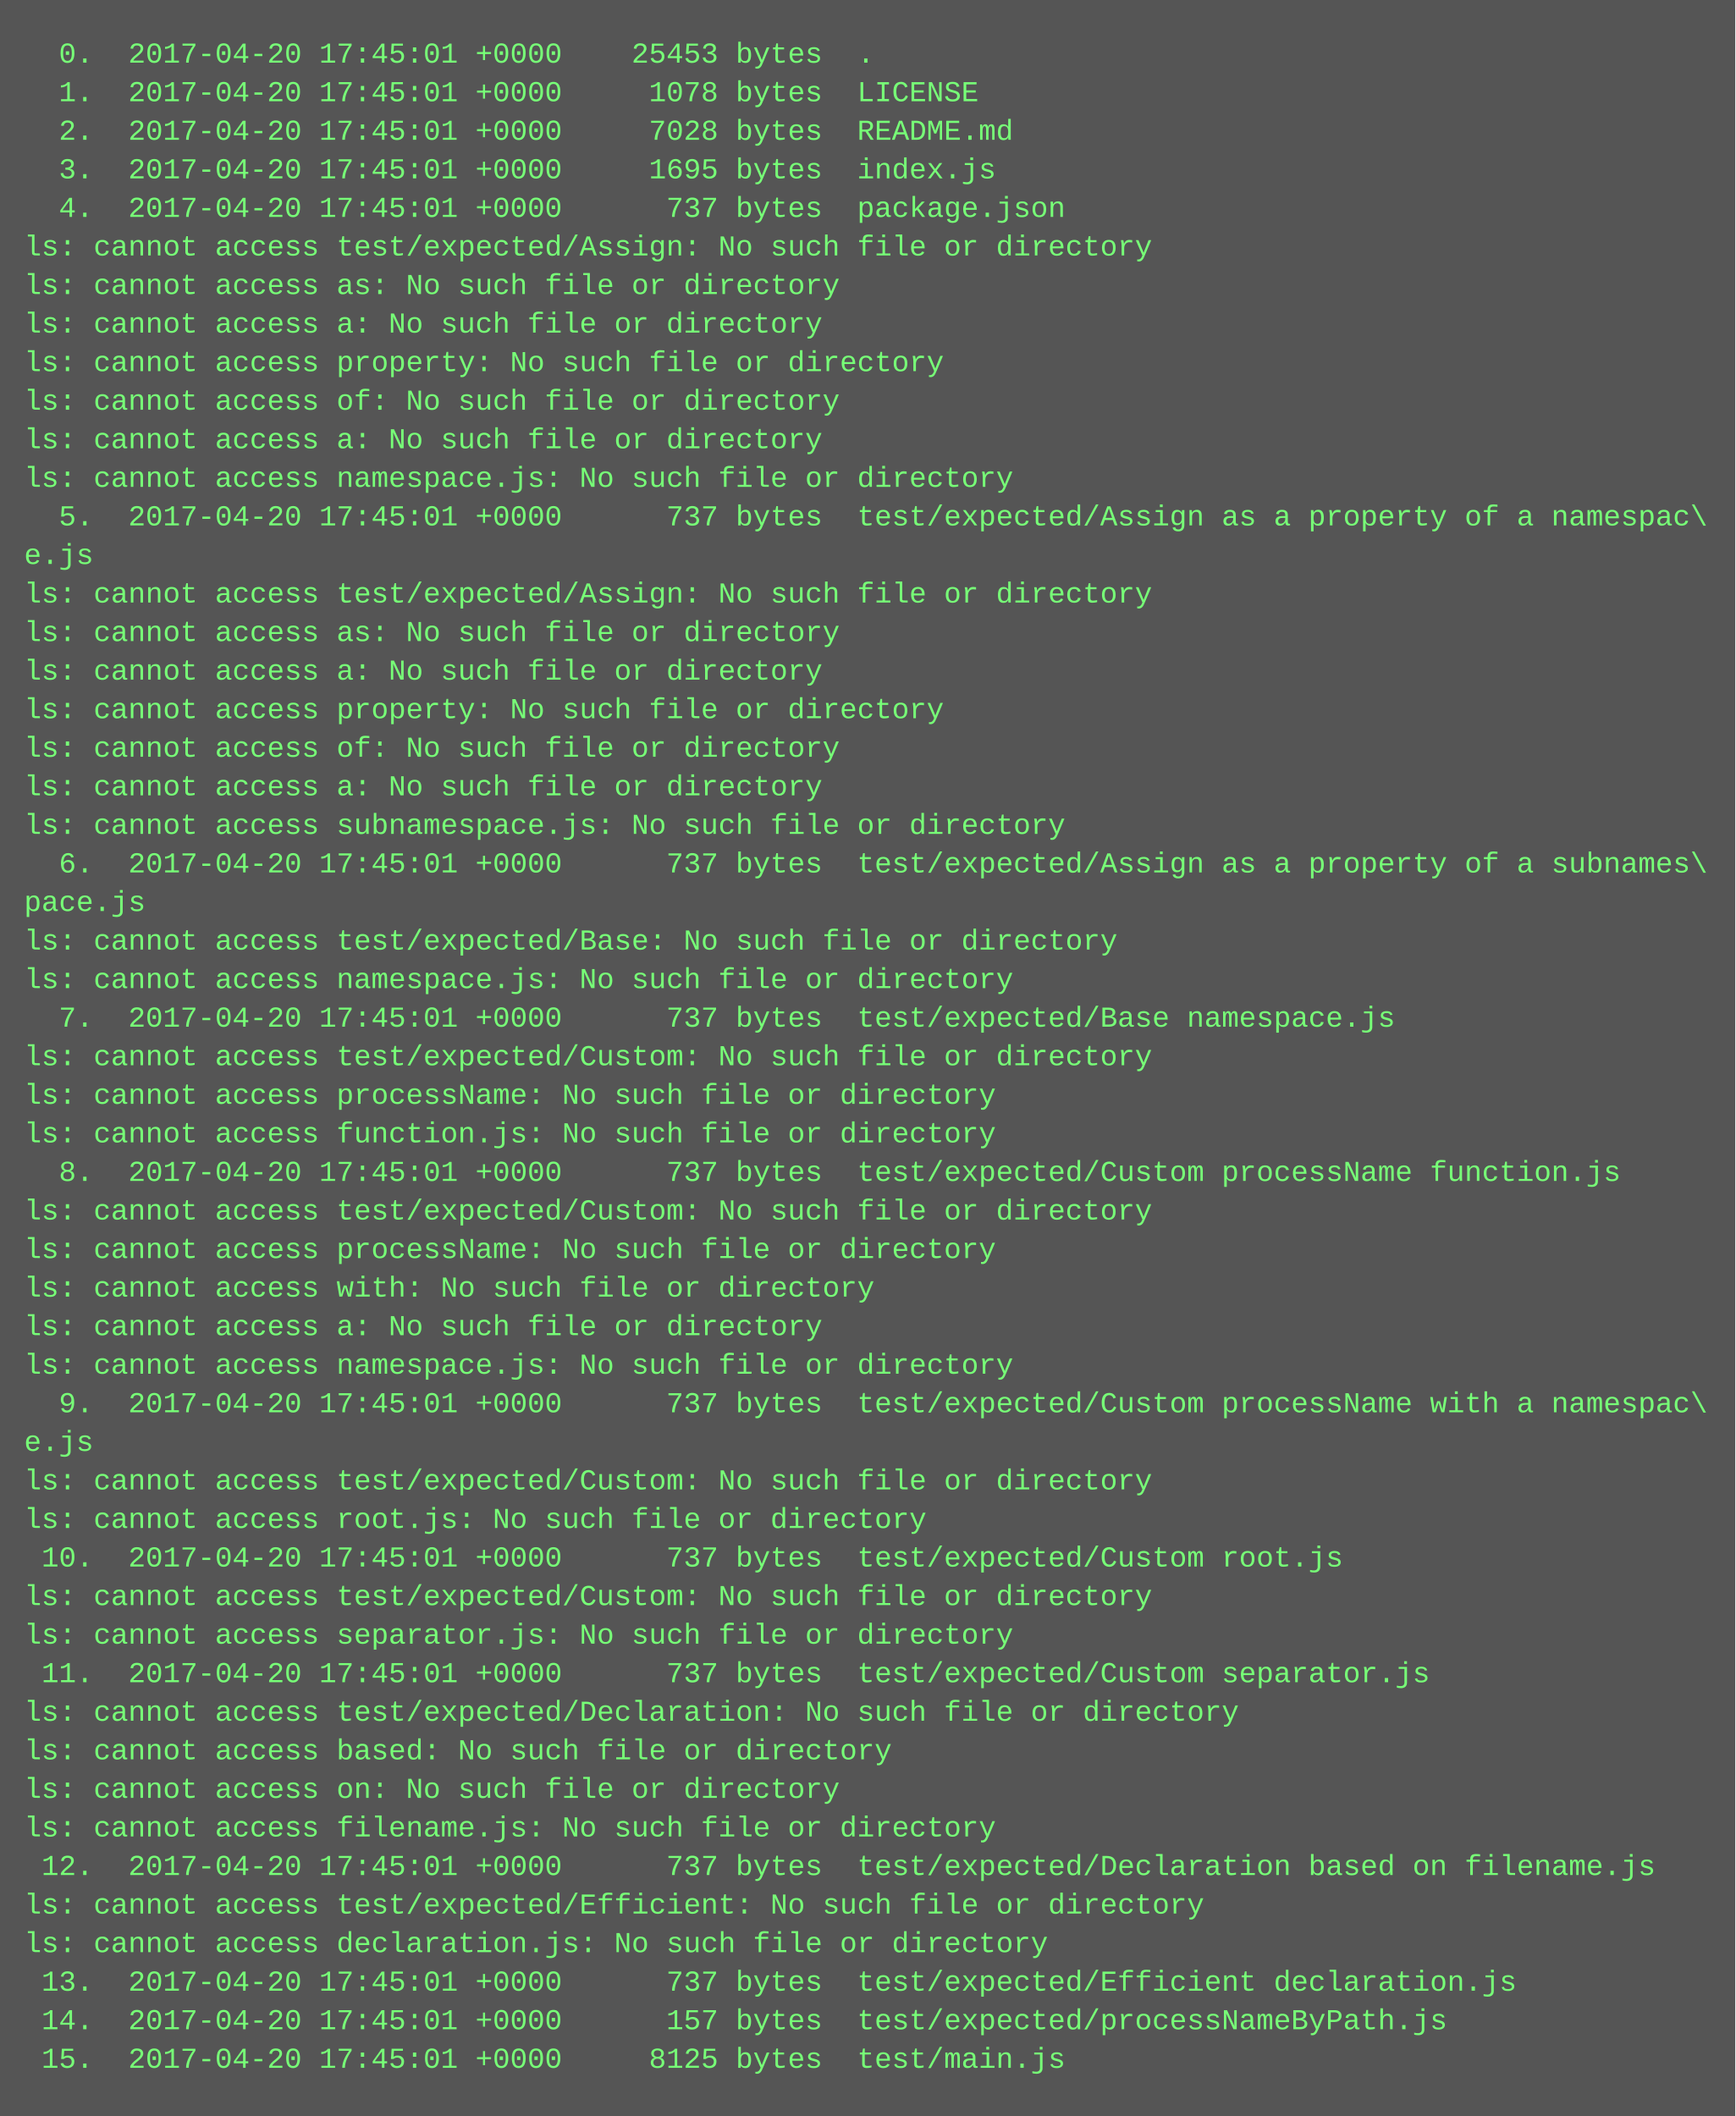
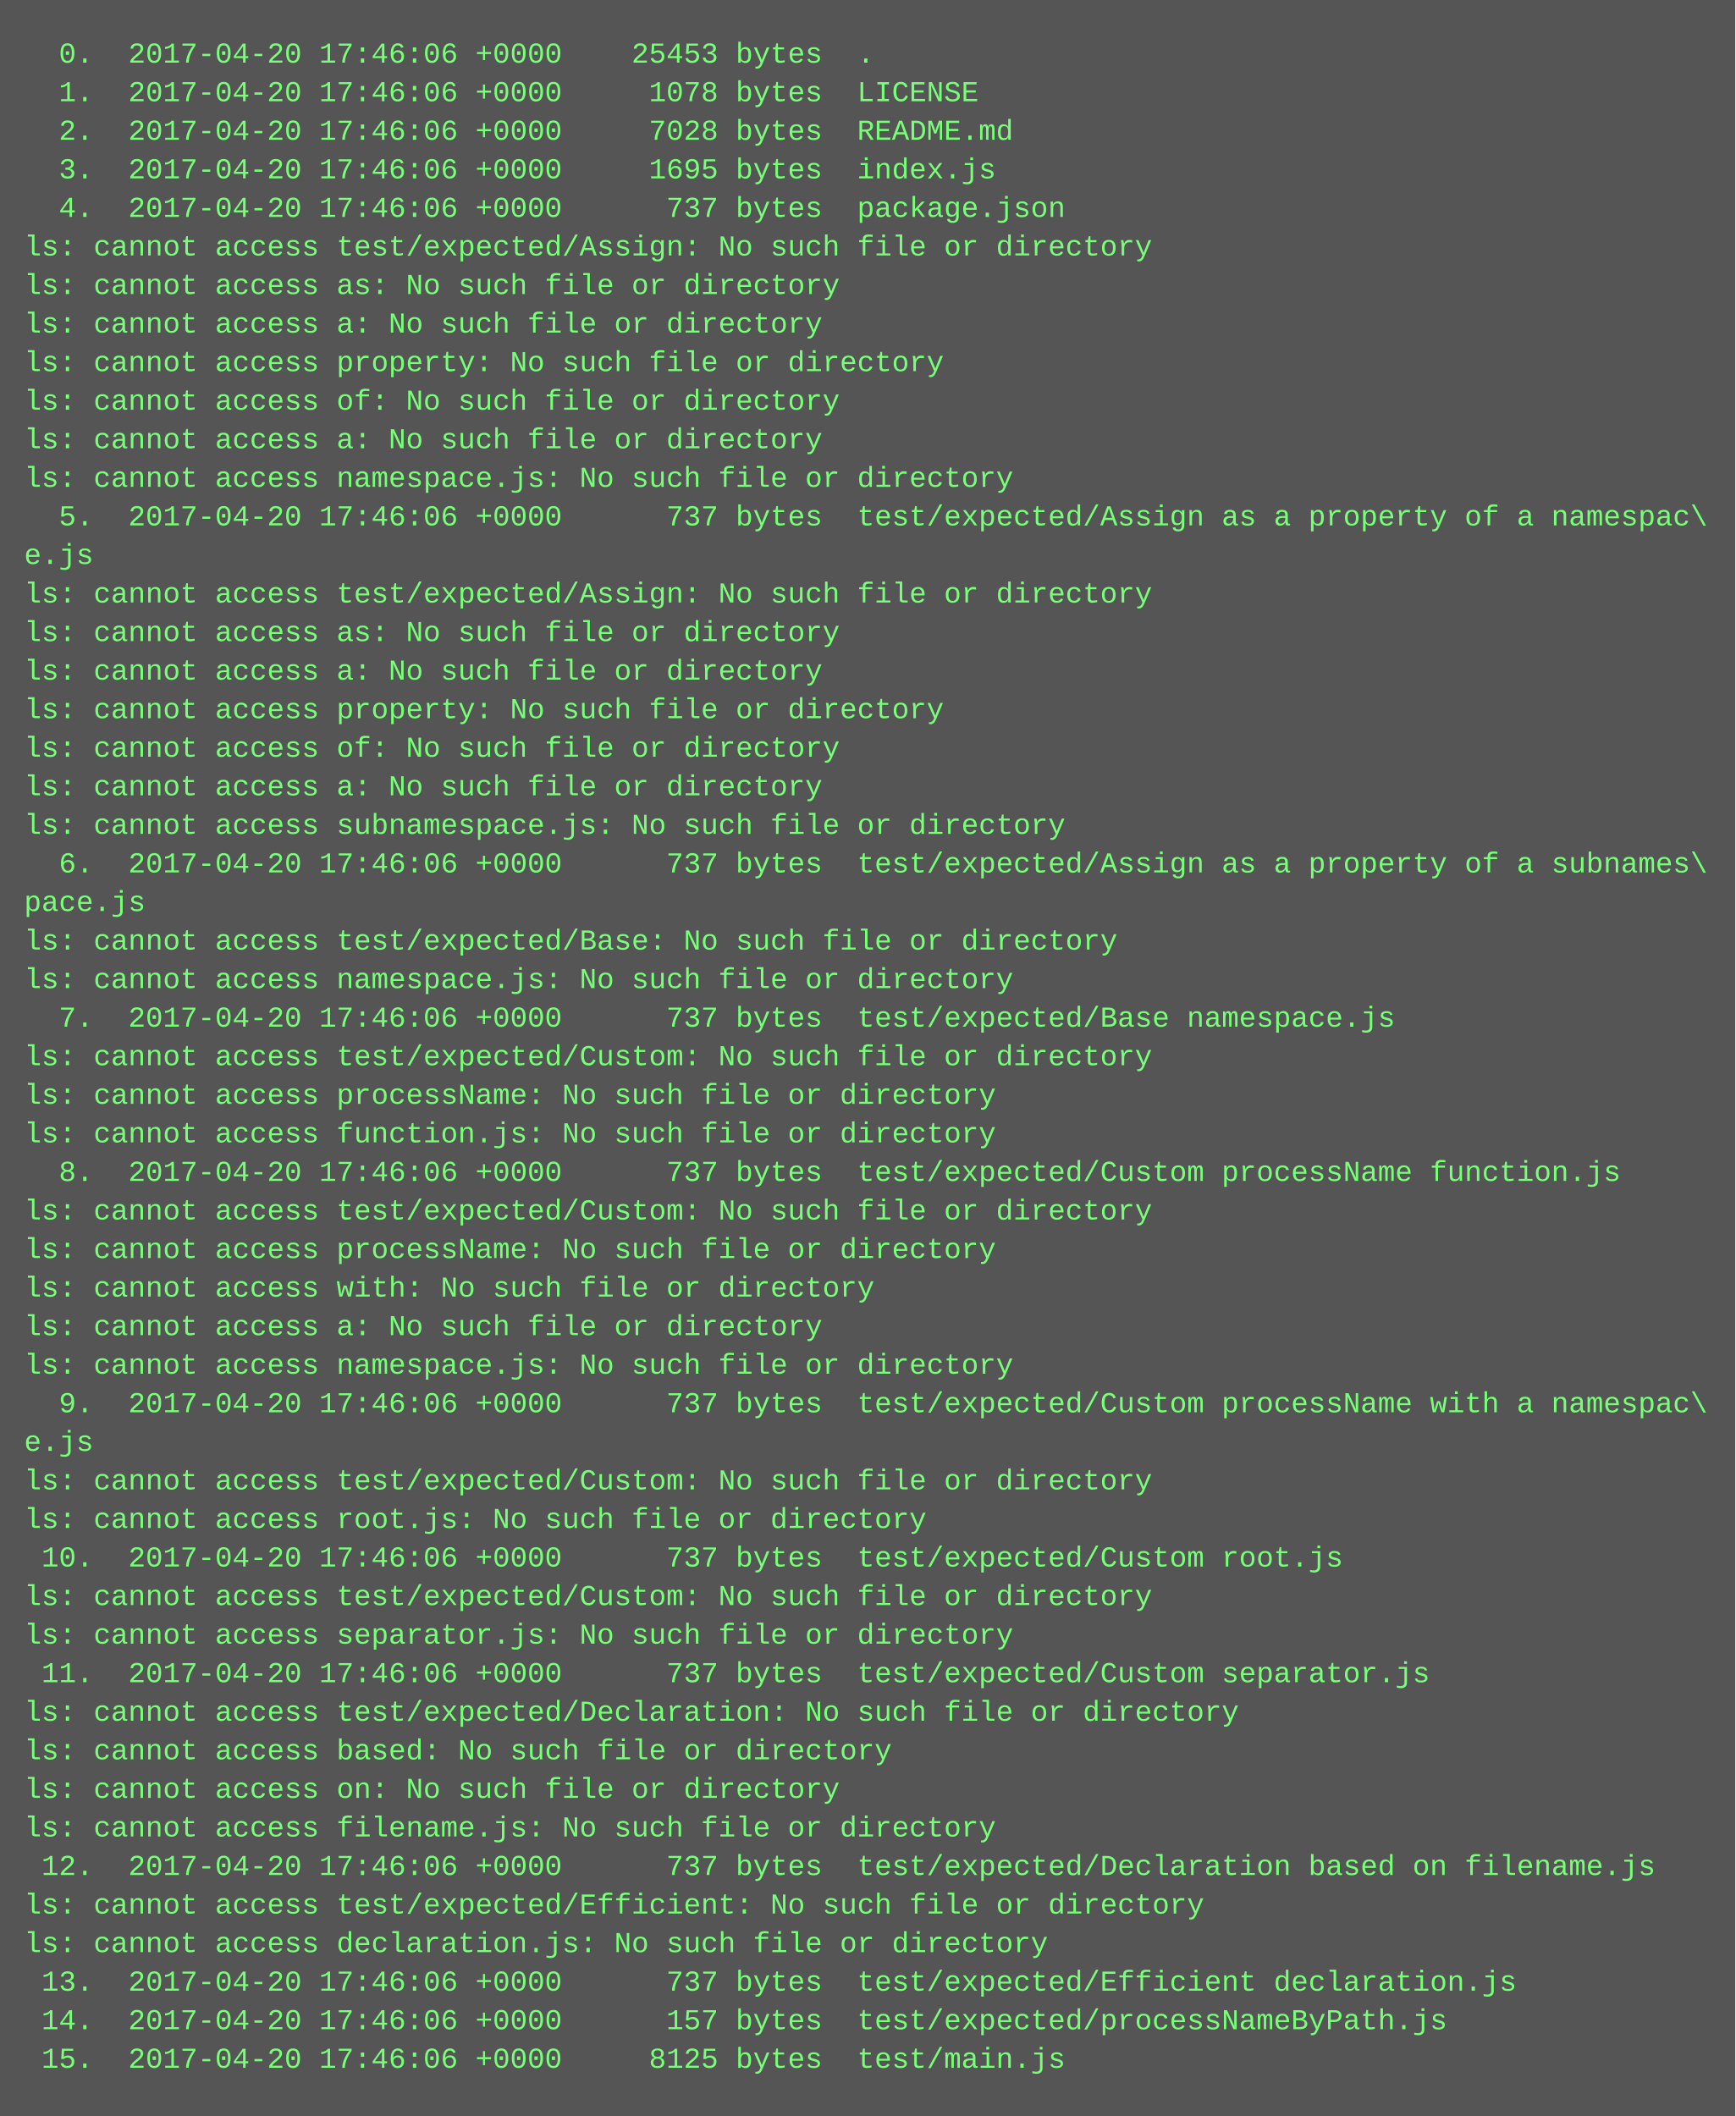
<svg xmlns="http://www.w3.org/2000/svg" height="878" width="720">
  <rect height="878" fill="#555" width="720" />
  <text fill="#7f7" font-family="Courier New" font-size="12" xml:space="preserve">
-     <tspan x="10" y="26">  0.  2017-04-20 17:45:01 +0000    25453 bytes  .</tspan>
-     <tspan x="10" y="42">  1.  2017-04-20 17:45:01 +0000     1078 bytes  LICENSE</tspan>
-     <tspan x="10" y="58">  2.  2017-04-20 17:45:01 +0000     7028 bytes  README.md</tspan>
-     <tspan x="10" y="74">  3.  2017-04-20 17:45:01 +0000     1695 bytes  index.js</tspan>
-     <tspan x="10" y="90">  4.  2017-04-20 17:45:01 +0000      737 bytes  package.json</tspan>
+     <tspan x="10" y="26">  0.  2017-04-20 17:46:06 +0000    25453 bytes  .</tspan>
+     <tspan x="10" y="42">  1.  2017-04-20 17:46:06 +0000     1078 bytes  LICENSE</tspan>
+     <tspan x="10" y="58">  2.  2017-04-20 17:46:06 +0000     7028 bytes  README.md</tspan>
+     <tspan x="10" y="74">  3.  2017-04-20 17:46:06 +0000     1695 bytes  index.js</tspan>
+     <tspan x="10" y="90">  4.  2017-04-20 17:46:06 +0000      737 bytes  package.json</tspan>
    <tspan x="10" y="106">ls: cannot access test/expected/Assign: No such file or directory</tspan>
    <tspan x="10" y="122">ls: cannot access as: No such file or directory</tspan>
    <tspan x="10" y="138">ls: cannot access a: No such file or directory</tspan>
    <tspan x="10" y="154">ls: cannot access property: No such file or directory</tspan>
    <tspan x="10" y="170">ls: cannot access of: No such file or directory</tspan>
    <tspan x="10" y="186">ls: cannot access a: No such file or directory</tspan>
    <tspan x="10" y="202">ls: cannot access namespace.js: No such file or directory</tspan>
-     <tspan x="10" y="218">  5.  2017-04-20 17:45:01 +0000      737 bytes  test/expected/Assign as a property of a namespac\</tspan>
+     <tspan x="10" y="218">  5.  2017-04-20 17:46:06 +0000      737 bytes  test/expected/Assign as a property of a namespac\</tspan>
    <tspan x="10" y="234">e.js</tspan>
    <tspan x="10" y="250">ls: cannot access test/expected/Assign: No such file or directory</tspan>
    <tspan x="10" y="266">ls: cannot access as: No such file or directory</tspan>
    <tspan x="10" y="282">ls: cannot access a: No such file or directory</tspan>
    <tspan x="10" y="298">ls: cannot access property: No such file or directory</tspan>
    <tspan x="10" y="314">ls: cannot access of: No such file or directory</tspan>
    <tspan x="10" y="330">ls: cannot access a: No such file or directory</tspan>
    <tspan x="10" y="346">ls: cannot access subnamespace.js: No such file or directory</tspan>
-     <tspan x="10" y="362">  6.  2017-04-20 17:45:01 +0000      737 bytes  test/expected/Assign as a property of a subnames\</tspan>
+     <tspan x="10" y="362">  6.  2017-04-20 17:46:06 +0000      737 bytes  test/expected/Assign as a property of a subnames\</tspan>
    <tspan x="10" y="378">pace.js</tspan>
    <tspan x="10" y="394">ls: cannot access test/expected/Base: No such file or directory</tspan>
    <tspan x="10" y="410">ls: cannot access namespace.js: No such file or directory</tspan>
-     <tspan x="10" y="426">  7.  2017-04-20 17:45:01 +0000      737 bytes  test/expected/Base namespace.js</tspan>
+     <tspan x="10" y="426">  7.  2017-04-20 17:46:06 +0000      737 bytes  test/expected/Base namespace.js</tspan>
    <tspan x="10" y="442">ls: cannot access test/expected/Custom: No such file or directory</tspan>
    <tspan x="10" y="458">ls: cannot access processName: No such file or directory</tspan>
    <tspan x="10" y="474">ls: cannot access function.js: No such file or directory</tspan>
-     <tspan x="10" y="490">  8.  2017-04-20 17:45:01 +0000      737 bytes  test/expected/Custom processName function.js</tspan>
+     <tspan x="10" y="490">  8.  2017-04-20 17:46:06 +0000      737 bytes  test/expected/Custom processName function.js</tspan>
    <tspan x="10" y="506">ls: cannot access test/expected/Custom: No such file or directory</tspan>
    <tspan x="10" y="522">ls: cannot access processName: No such file or directory</tspan>
    <tspan x="10" y="538">ls: cannot access with: No such file or directory</tspan>
    <tspan x="10" y="554">ls: cannot access a: No such file or directory</tspan>
    <tspan x="10" y="570">ls: cannot access namespace.js: No such file or directory</tspan>
-     <tspan x="10" y="586">  9.  2017-04-20 17:45:01 +0000      737 bytes  test/expected/Custom processName with a namespac\</tspan>
+     <tspan x="10" y="586">  9.  2017-04-20 17:46:06 +0000      737 bytes  test/expected/Custom processName with a namespac\</tspan>
    <tspan x="10" y="602">e.js</tspan>
    <tspan x="10" y="618">ls: cannot access test/expected/Custom: No such file or directory</tspan>
    <tspan x="10" y="634">ls: cannot access root.js: No such file or directory</tspan>
-     <tspan x="10" y="650"> 10.  2017-04-20 17:45:01 +0000      737 bytes  test/expected/Custom root.js</tspan>
+     <tspan x="10" y="650"> 10.  2017-04-20 17:46:06 +0000      737 bytes  test/expected/Custom root.js</tspan>
    <tspan x="10" y="666">ls: cannot access test/expected/Custom: No such file or directory</tspan>
    <tspan x="10" y="682">ls: cannot access separator.js: No such file or directory</tspan>
-     <tspan x="10" y="698"> 11.  2017-04-20 17:45:01 +0000      737 bytes  test/expected/Custom separator.js</tspan>
+     <tspan x="10" y="698"> 11.  2017-04-20 17:46:06 +0000      737 bytes  test/expected/Custom separator.js</tspan>
    <tspan x="10" y="714">ls: cannot access test/expected/Declaration: No such file or directory</tspan>
    <tspan x="10" y="730">ls: cannot access based: No such file or directory</tspan>
    <tspan x="10" y="746">ls: cannot access on: No such file or directory</tspan>
    <tspan x="10" y="762">ls: cannot access filename.js: No such file or directory</tspan>
-     <tspan x="10" y="778"> 12.  2017-04-20 17:45:01 +0000      737 bytes  test/expected/Declaration based on filename.js</tspan>
+     <tspan x="10" y="778"> 12.  2017-04-20 17:46:06 +0000      737 bytes  test/expected/Declaration based on filename.js</tspan>
    <tspan x="10" y="794">ls: cannot access test/expected/Efficient: No such file or directory</tspan>
    <tspan x="10" y="810">ls: cannot access declaration.js: No such file or directory</tspan>
-     <tspan x="10" y="826"> 13.  2017-04-20 17:45:01 +0000      737 bytes  test/expected/Efficient declaration.js</tspan>
-     <tspan x="10" y="842"> 14.  2017-04-20 17:45:01 +0000      157 bytes  test/expected/processNameByPath.js</tspan>
-     <tspan x="10" y="858"> 15.  2017-04-20 17:45:01 +0000     8125 bytes  test/main.js</tspan>
+     <tspan x="10" y="826"> 13.  2017-04-20 17:46:06 +0000      737 bytes  test/expected/Efficient declaration.js</tspan>
+     <tspan x="10" y="842"> 14.  2017-04-20 17:46:06 +0000      157 bytes  test/expected/processNameByPath.js</tspan>
+     <tspan x="10" y="858"> 15.  2017-04-20 17:46:06 +0000     8125 bytes  test/main.js</tspan>
  </text>
</svg>
